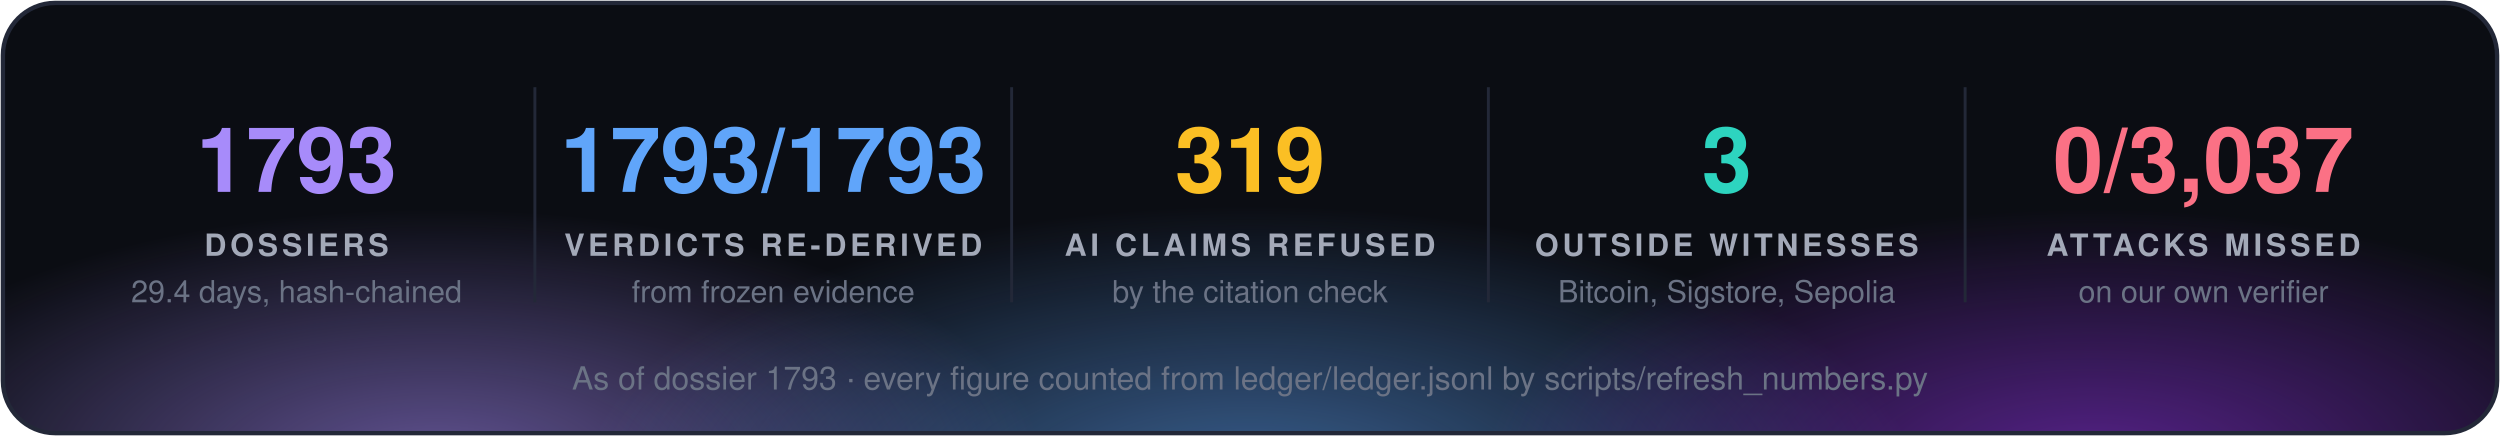
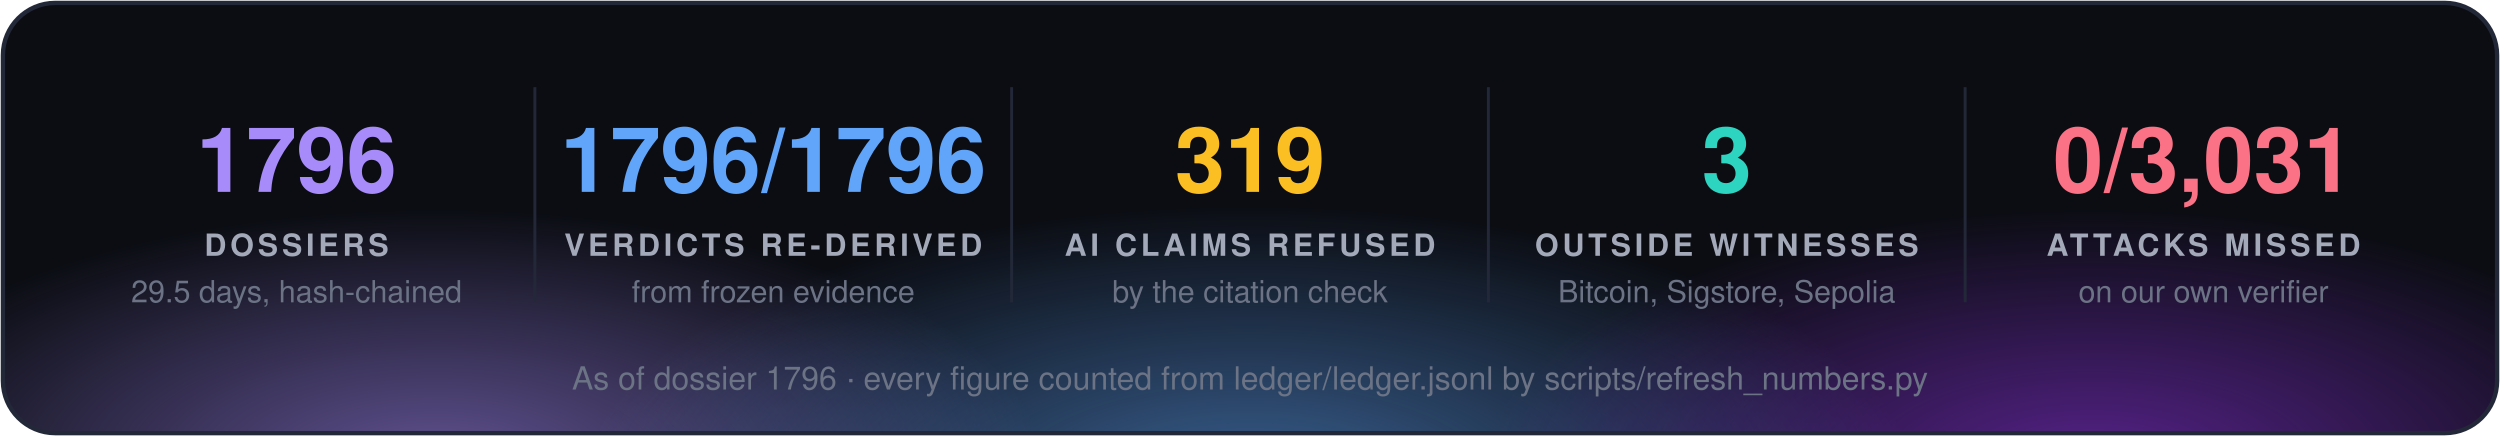
<svg xmlns="http://www.w3.org/2000/svg" width="860" height="150" viewBox="0 0 860 150" font-family="'Segoe UI', 'Helvetica Neue', Helvetica, Arial, sans-serif">
  <defs>
    <radialGradient id="g0" cx="50%" cy="50%" r="50%">
      <stop offset="0" stop-color="#a78bfa" stop-opacity="0.55" />
      <stop offset="1" stop-color="#a78bfa" stop-opacity="0" />
    </radialGradient>
    <radialGradient id="g1" cx="50%" cy="50%" r="50%">
      <stop offset="0" stop-color="#60a5fa" stop-opacity="0.55" />
      <stop offset="1" stop-color="#60a5fa" stop-opacity="0" />
    </radialGradient>
    <radialGradient id="g2" cx="50%" cy="50%" r="50%">
      <stop offset="0" stop-color="#9333ea" stop-opacity="0.55" />
      <stop offset="1" stop-color="#9333ea" stop-opacity="0" />
    </radialGradient>
    <clipPath id="panel">
      <rect x="1" y="1" width="858" height="148" rx="18" />
    </clipPath>
  </defs>
  <rect x="1" y="1" width="858" height="148" rx="18" fill="#0b0d13" />
  <g clip-path="url(#panel)">
    <ellipse cx="150" cy="160" rx="210" ry="88" fill="url(#g0)" />
    <ellipse cx="430" cy="168" rx="230" ry="97" fill="url(#g1)" />
    <ellipse cx="720" cy="160" rx="210" ry="88" fill="url(#g2)" />
  </g>
  <rect x="1" y="1" width="858" height="148" rx="18" fill="none" stroke="#232838" stroke-width="1.5" />
-   <text x="102.0" y="66" fill="#a78bfa" font-size="31" font-weight="700" text-anchor="middle">1793</text>
+   <text x="102.0" y="66" fill="#a78bfa" font-size="31" font-weight="700" text-anchor="middle">1796</text>
  <text x="102.0" y="88" fill="#a3a9b8" font-size="10.5" font-weight="700" letter-spacing="1.3" text-anchor="middle">DOSSIERS</text>
-   <text x="102.0" y="104" fill="#6b7385" font-size="10.5" text-anchor="middle">29.4 days, hash-chained</text>
+   <text x="102.0" y="104" fill="#6b7385" font-size="10.5" text-anchor="middle">29.5 days, hash-chained</text>
  <line x1="184.0" y1="30" x2="184.0" y2="104" stroke="#232838" />
-   <text x="266.0" y="66" fill="#60a5fa" font-size="31" font-weight="700" text-anchor="middle">1793/1793</text>
+   <text x="266.0" y="66" fill="#60a5fa" font-size="31" font-weight="700" text-anchor="middle">1796/1796</text>
  <text x="266.0" y="88" fill="#a3a9b8" font-size="10.5" font-weight="700" letter-spacing="1.3" text-anchor="middle">VERDICTS RE-DERIVED</text>
  <text x="266.0" y="104" fill="#6b7385" font-size="10.5" text-anchor="middle">from frozen evidence</text>
  <line x1="348.0" y1="30" x2="348.0" y2="104" stroke="#232838" />
  <text x="430.0" y="66" fill="#fbbf24" font-size="31" font-weight="700" text-anchor="middle">319</text>
  <text x="430.0" y="88" fill="#a3a9b8" font-size="10.5" font-weight="700" letter-spacing="1.3" text-anchor="middle">AI CLAIMS REFUSED</text>
  <text x="430.0" y="104" fill="#6b7385" font-size="10.5" text-anchor="middle">by the citation check</text>
  <line x1="512.0" y1="30" x2="512.0" y2="104" stroke="#232838" />
  <text x="594.0" y="66" fill="#2dd4bf" font-size="31" font-weight="700" text-anchor="middle">3</text>
  <text x="594.0" y="88" fill="#a3a9b8" font-size="10.5" font-weight="700" letter-spacing="1.3" text-anchor="middle">OUTSIDE WITNESSES</text>
  <text x="594.0" y="104" fill="#6b7385" font-size="10.5" text-anchor="middle">Bitcoin, Sigstore, Sepolia</text>
  <line x1="676.0" y1="30" x2="676.0" y2="104" stroke="#232838" />
-   <text x="758.0" y="66" fill="#fb7185" font-size="31" font-weight="700" text-anchor="middle">0/3,037</text>
+   <text x="758.0" y="66" fill="#fb7185" font-size="31" font-weight="700" text-anchor="middle">0/3,031</text>
  <text x="758.0" y="88" fill="#a3a9b8" font-size="10.5" font-weight="700" letter-spacing="1.3" text-anchor="middle">ATTACKS MISSED</text>
  <text x="758.0" y="104" fill="#6b7385" font-size="10.5" text-anchor="middle">on our own verifier</text>
-   <text x="430.0" y="134" fill="#6b7385" font-size="11" text-anchor="middle">As of dossier 1793 · every figure counted from ledger/ledger.jsonl by scripts/refresh_numbers.py</text>
+   <text x="430.0" y="134" fill="#6b7385" font-size="11" text-anchor="middle">As of dossier 1796 · every figure counted from ledger/ledger.jsonl by scripts/refresh_numbers.py</text>
</svg>
